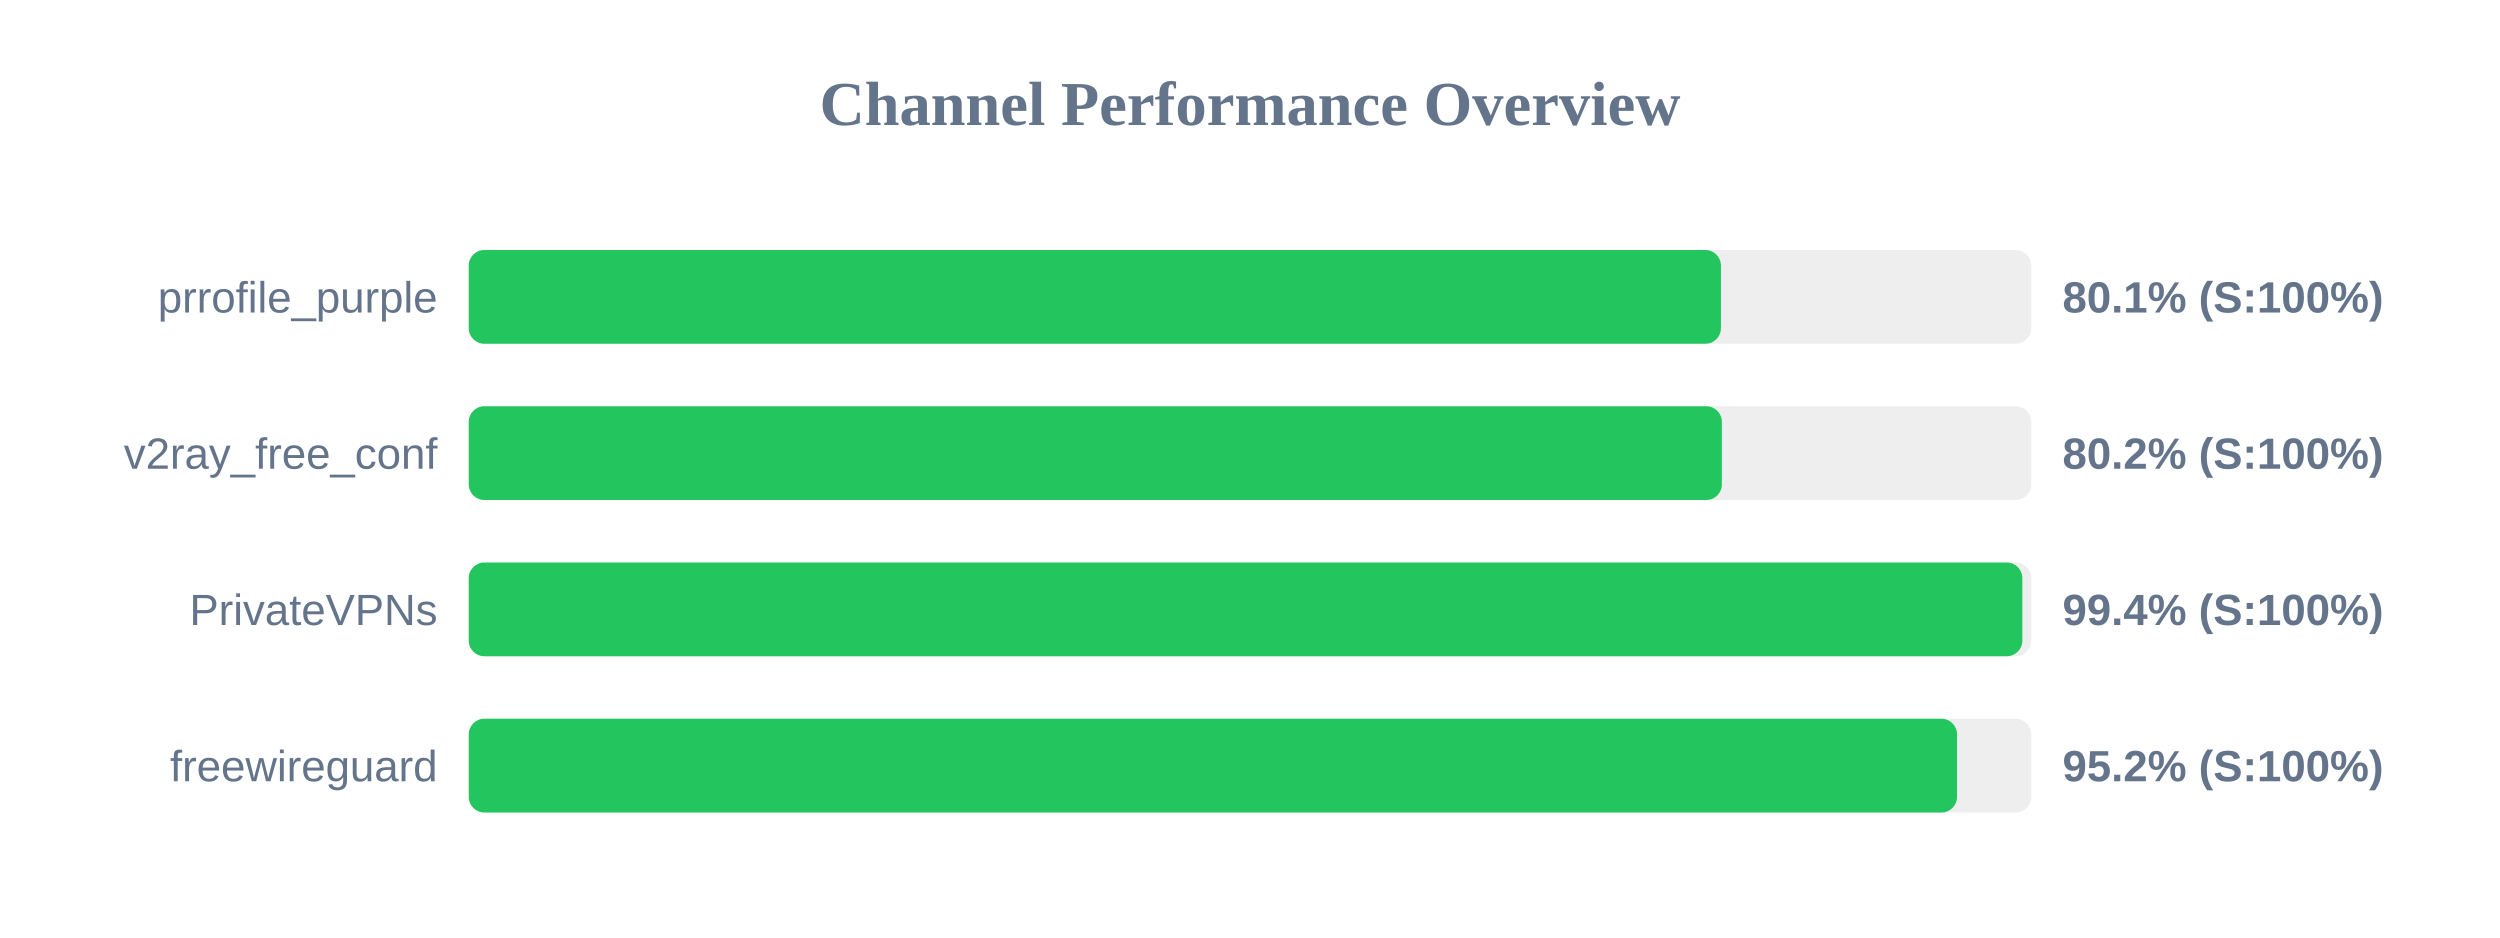
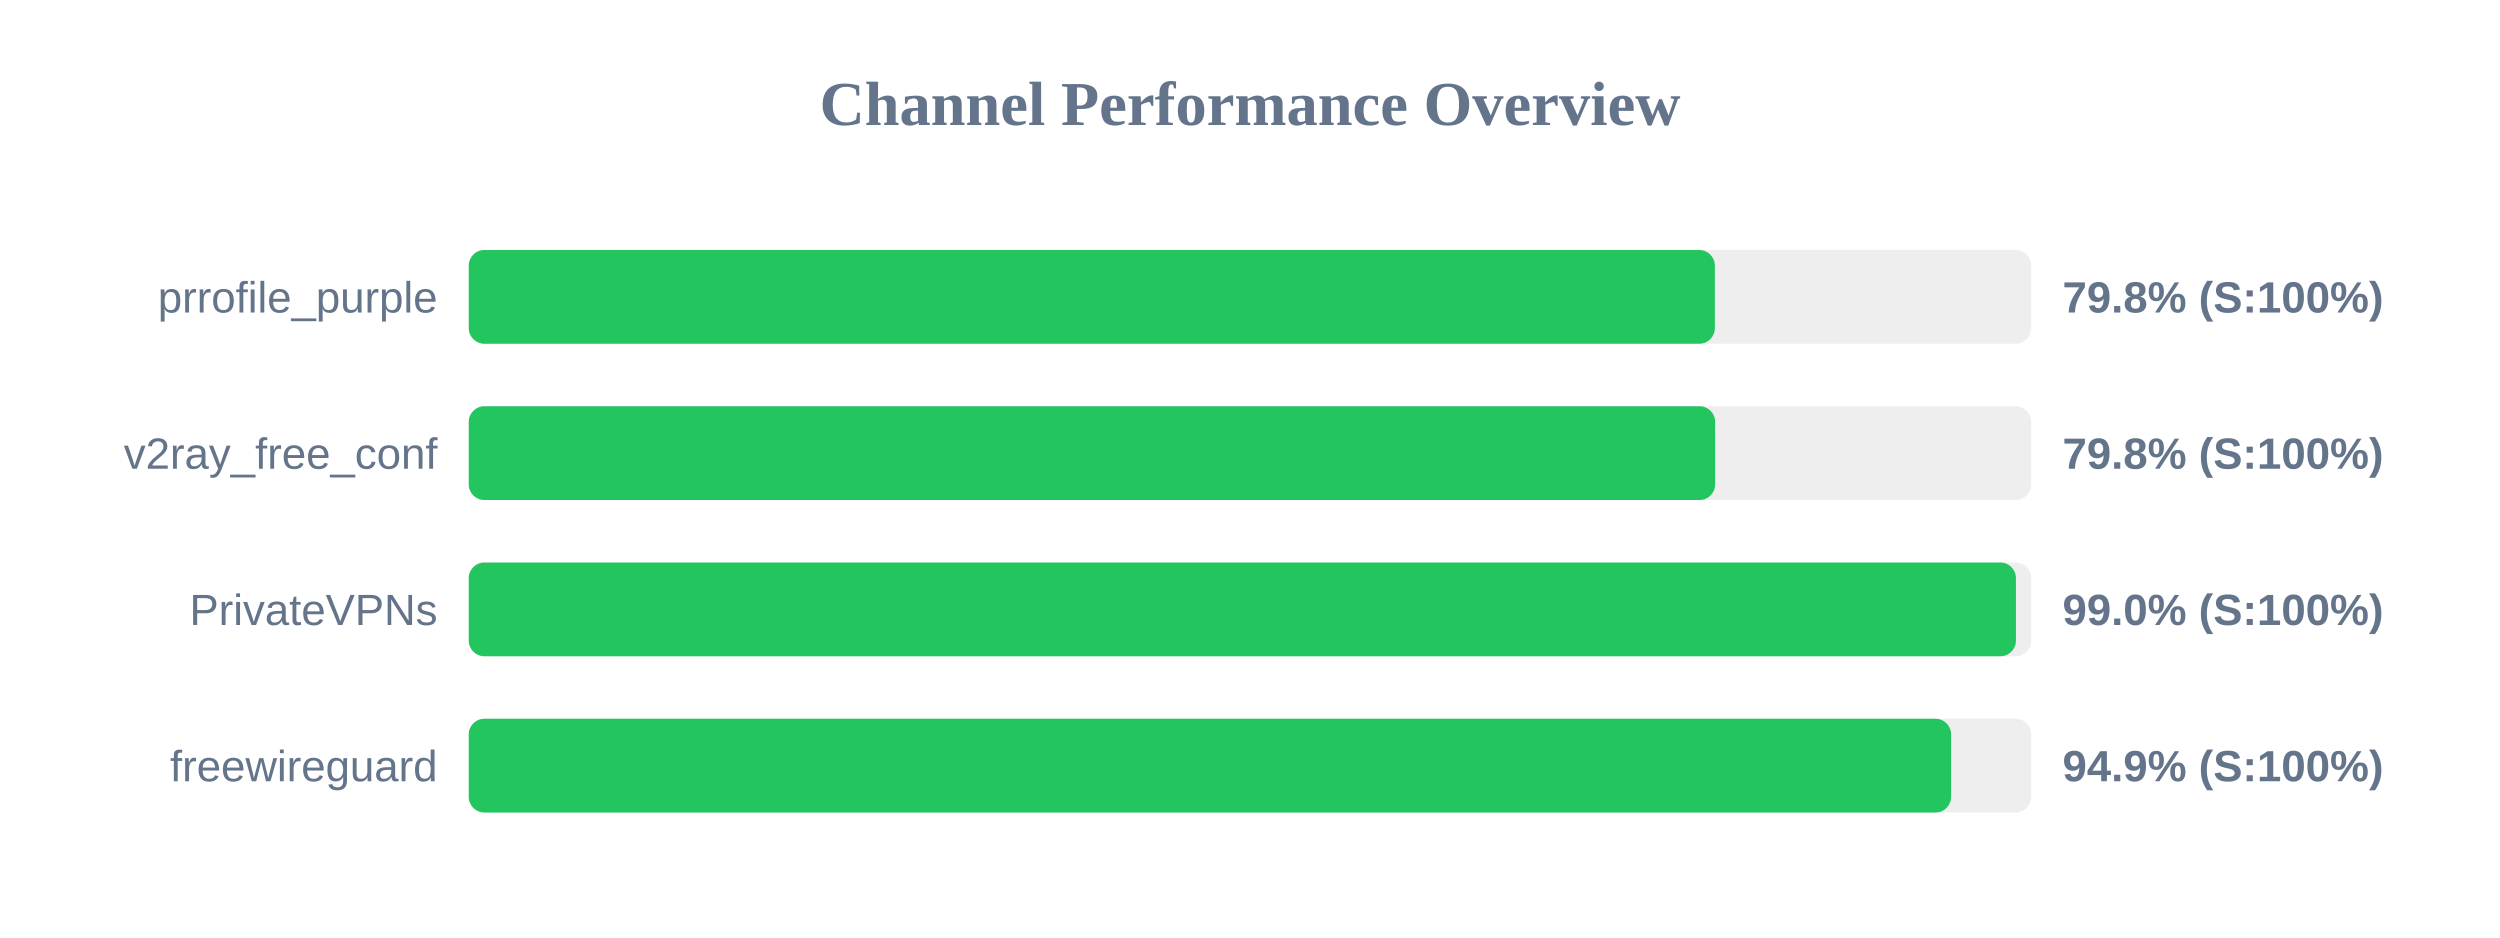
<svg xmlns="http://www.w3.org/2000/svg" width="800" height="300" version="1.1">
  <style>
        .row { font: 14px Arial; fill: #64748b; }
        .score { font: bold 14px Arial; fill: #64748b; }
    </style>
  <text x="400" y="40" text-anchor="middle" font-size="20px" font-weight="bold" fill="#64748b">Channel Performance Overview</text>
  <rect x="150" y="80" width="500" height="30" fill="#eee" rx="5" />
-   <rect x="150" y="80" width="400.7" height="30" fill="#22c55e" rx="5" />
+   <rect x="150" y="80" width="398.75" height="30" fill="#22c55e" rx="5" />
  <text x="140" y="100" text-anchor="end" class="row">prrofile_purple</text>
-   <text x="660" y="100" text-anchor="start" class="score">80.1% (S:100%)</text>
+   <text x="660" y="100" text-anchor="start" class="score">79.8% (S:100%)</text>
  <rect x="150" y="130" width="500" height="30" fill="#eee" rx="5" />
-   <rect x="150" y="130" width="401.0" height="30" fill="#22c55e" rx="5" />
+   <rect x="150" y="130" width="398.85" height="30" fill="#22c55e" rx="5" />
  <text x="140" y="150" text-anchor="end" class="row">v2ray_free_conf</text>
-   <text x="660" y="150" text-anchor="start" class="score">80.2% (S:100%)</text>
+   <text x="660" y="150" text-anchor="start" class="score">79.8% (S:100%)</text>
  <rect x="150" y="180" width="500" height="30" fill="#eee" rx="5" />
-   <rect x="150" y="180" width="497.15" height="30" fill="#22c55e" rx="5" />
+   <rect x="150" y="180" width="495.1" height="30" fill="#22c55e" rx="5" />
  <text x="140" y="200" text-anchor="end" class="row">PrivateVPNs</text>
-   <text x="660" y="200" text-anchor="start" class="score">99.4% (S:100%)</text>
+   <text x="660" y="200" text-anchor="start" class="score">99.0% (S:100%)</text>
  <rect x="150" y="230" width="500" height="30" fill="#eee" rx="5" />
-   <rect x="150" y="230" width="476.25" height="30" fill="#22c55e" rx="5" />
+   <rect x="150" y="230" width="474.35" height="30" fill="#22c55e" rx="5" />
  <text x="140" y="250" text-anchor="end" class="row">freewireguard</text>
-   <text x="660" y="250" text-anchor="start" class="score">95.2% (S:100%)</text>
+   <text x="660" y="250" text-anchor="start" class="score">94.9% (S:100%)</text>
</svg>
